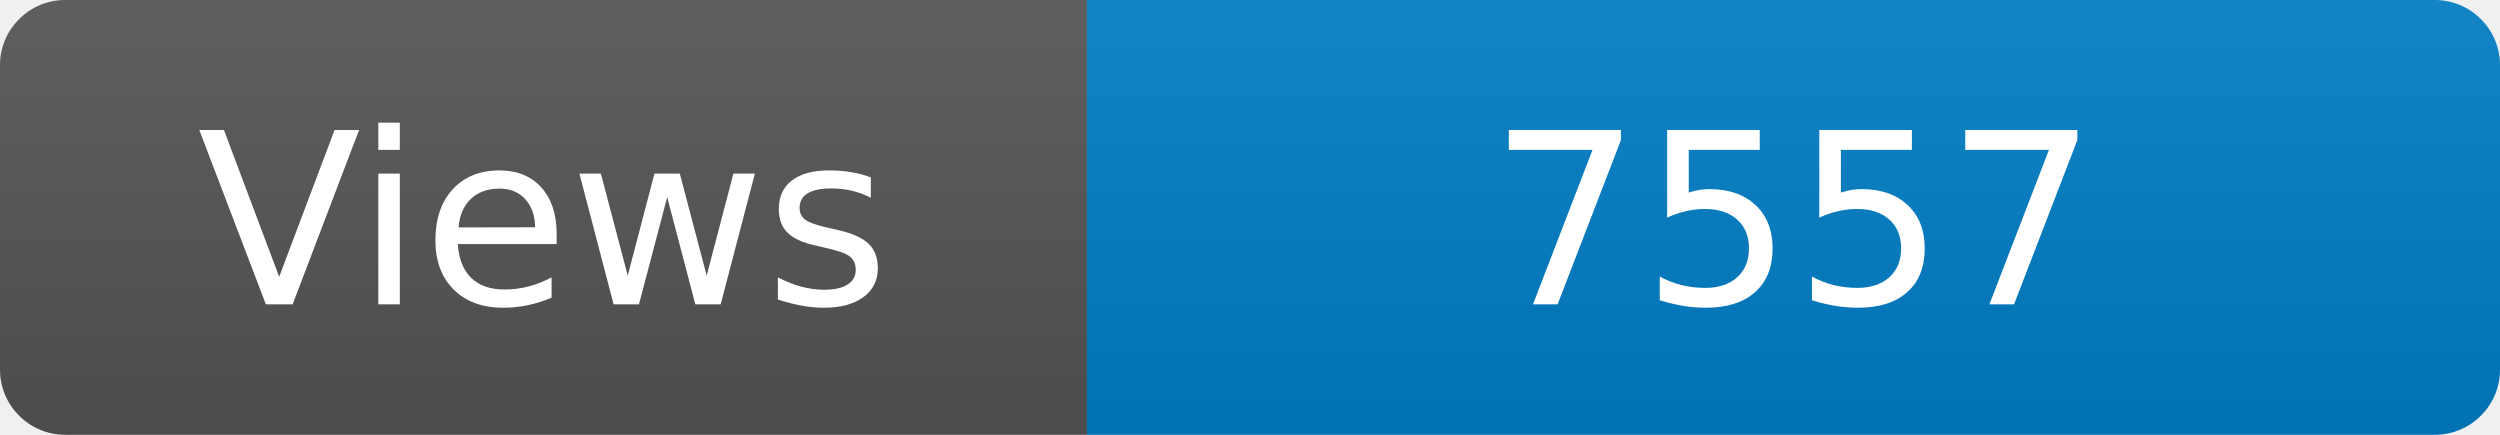
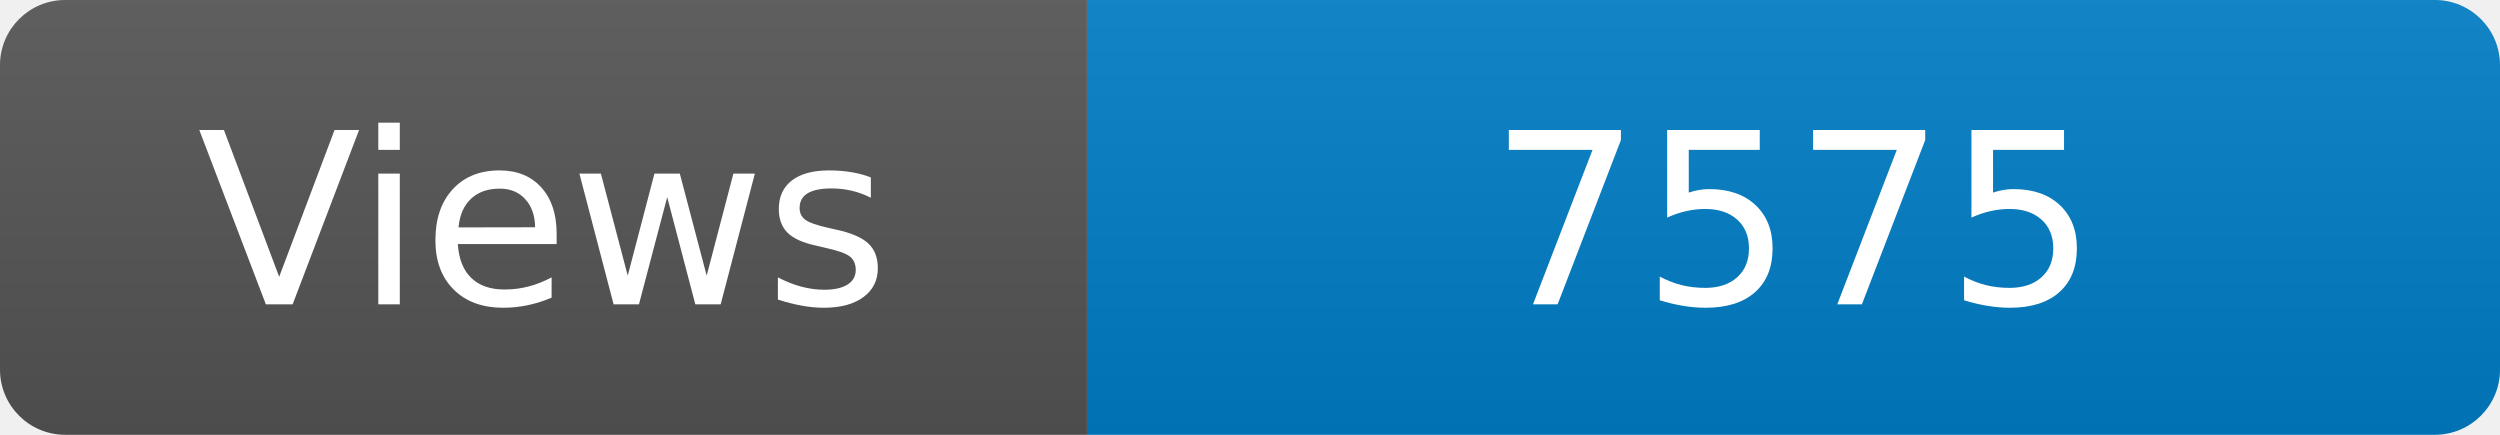
<svg xmlns="http://www.w3.org/2000/svg" width="115" height="20" role="img" aria-label="Maintained?: yes">
  <linearGradient id="s" x2="0" y2="100%">
    <stop offset="0" stop-color="#bbb" stop-opacity=".1" />
    <stop offset="1" stop-opacity=".1" />
  </linearGradient>
  <clipPath id="r">
    <rect width="115" height="20" rx="3" fill="#fff" />
  </clipPath>
  <g clip-path="url(#r)">
    <rect width="50" height="20" fill="#555" />
    <rect x="50" width="160" height="20" fill="#007ec6" />
    <rect width="115" height="20" fill="url(#s)" />
  </g>
  <g fill="#fff" text-anchor="middle" font-family="Verdana,Geneva,DejaVu Sans,sans-serif" font-size="110">
    <text x="250" y="140" transform="scale(.1)" fill="#fff">Views</text>
-     <text x="825" y="140" transform="scale(.1)" fill="#fff">7557</text>
+     <text x="825" y="140" transform="scale(.1)" fill="#fff">7575</text>
  </g>
</svg>
